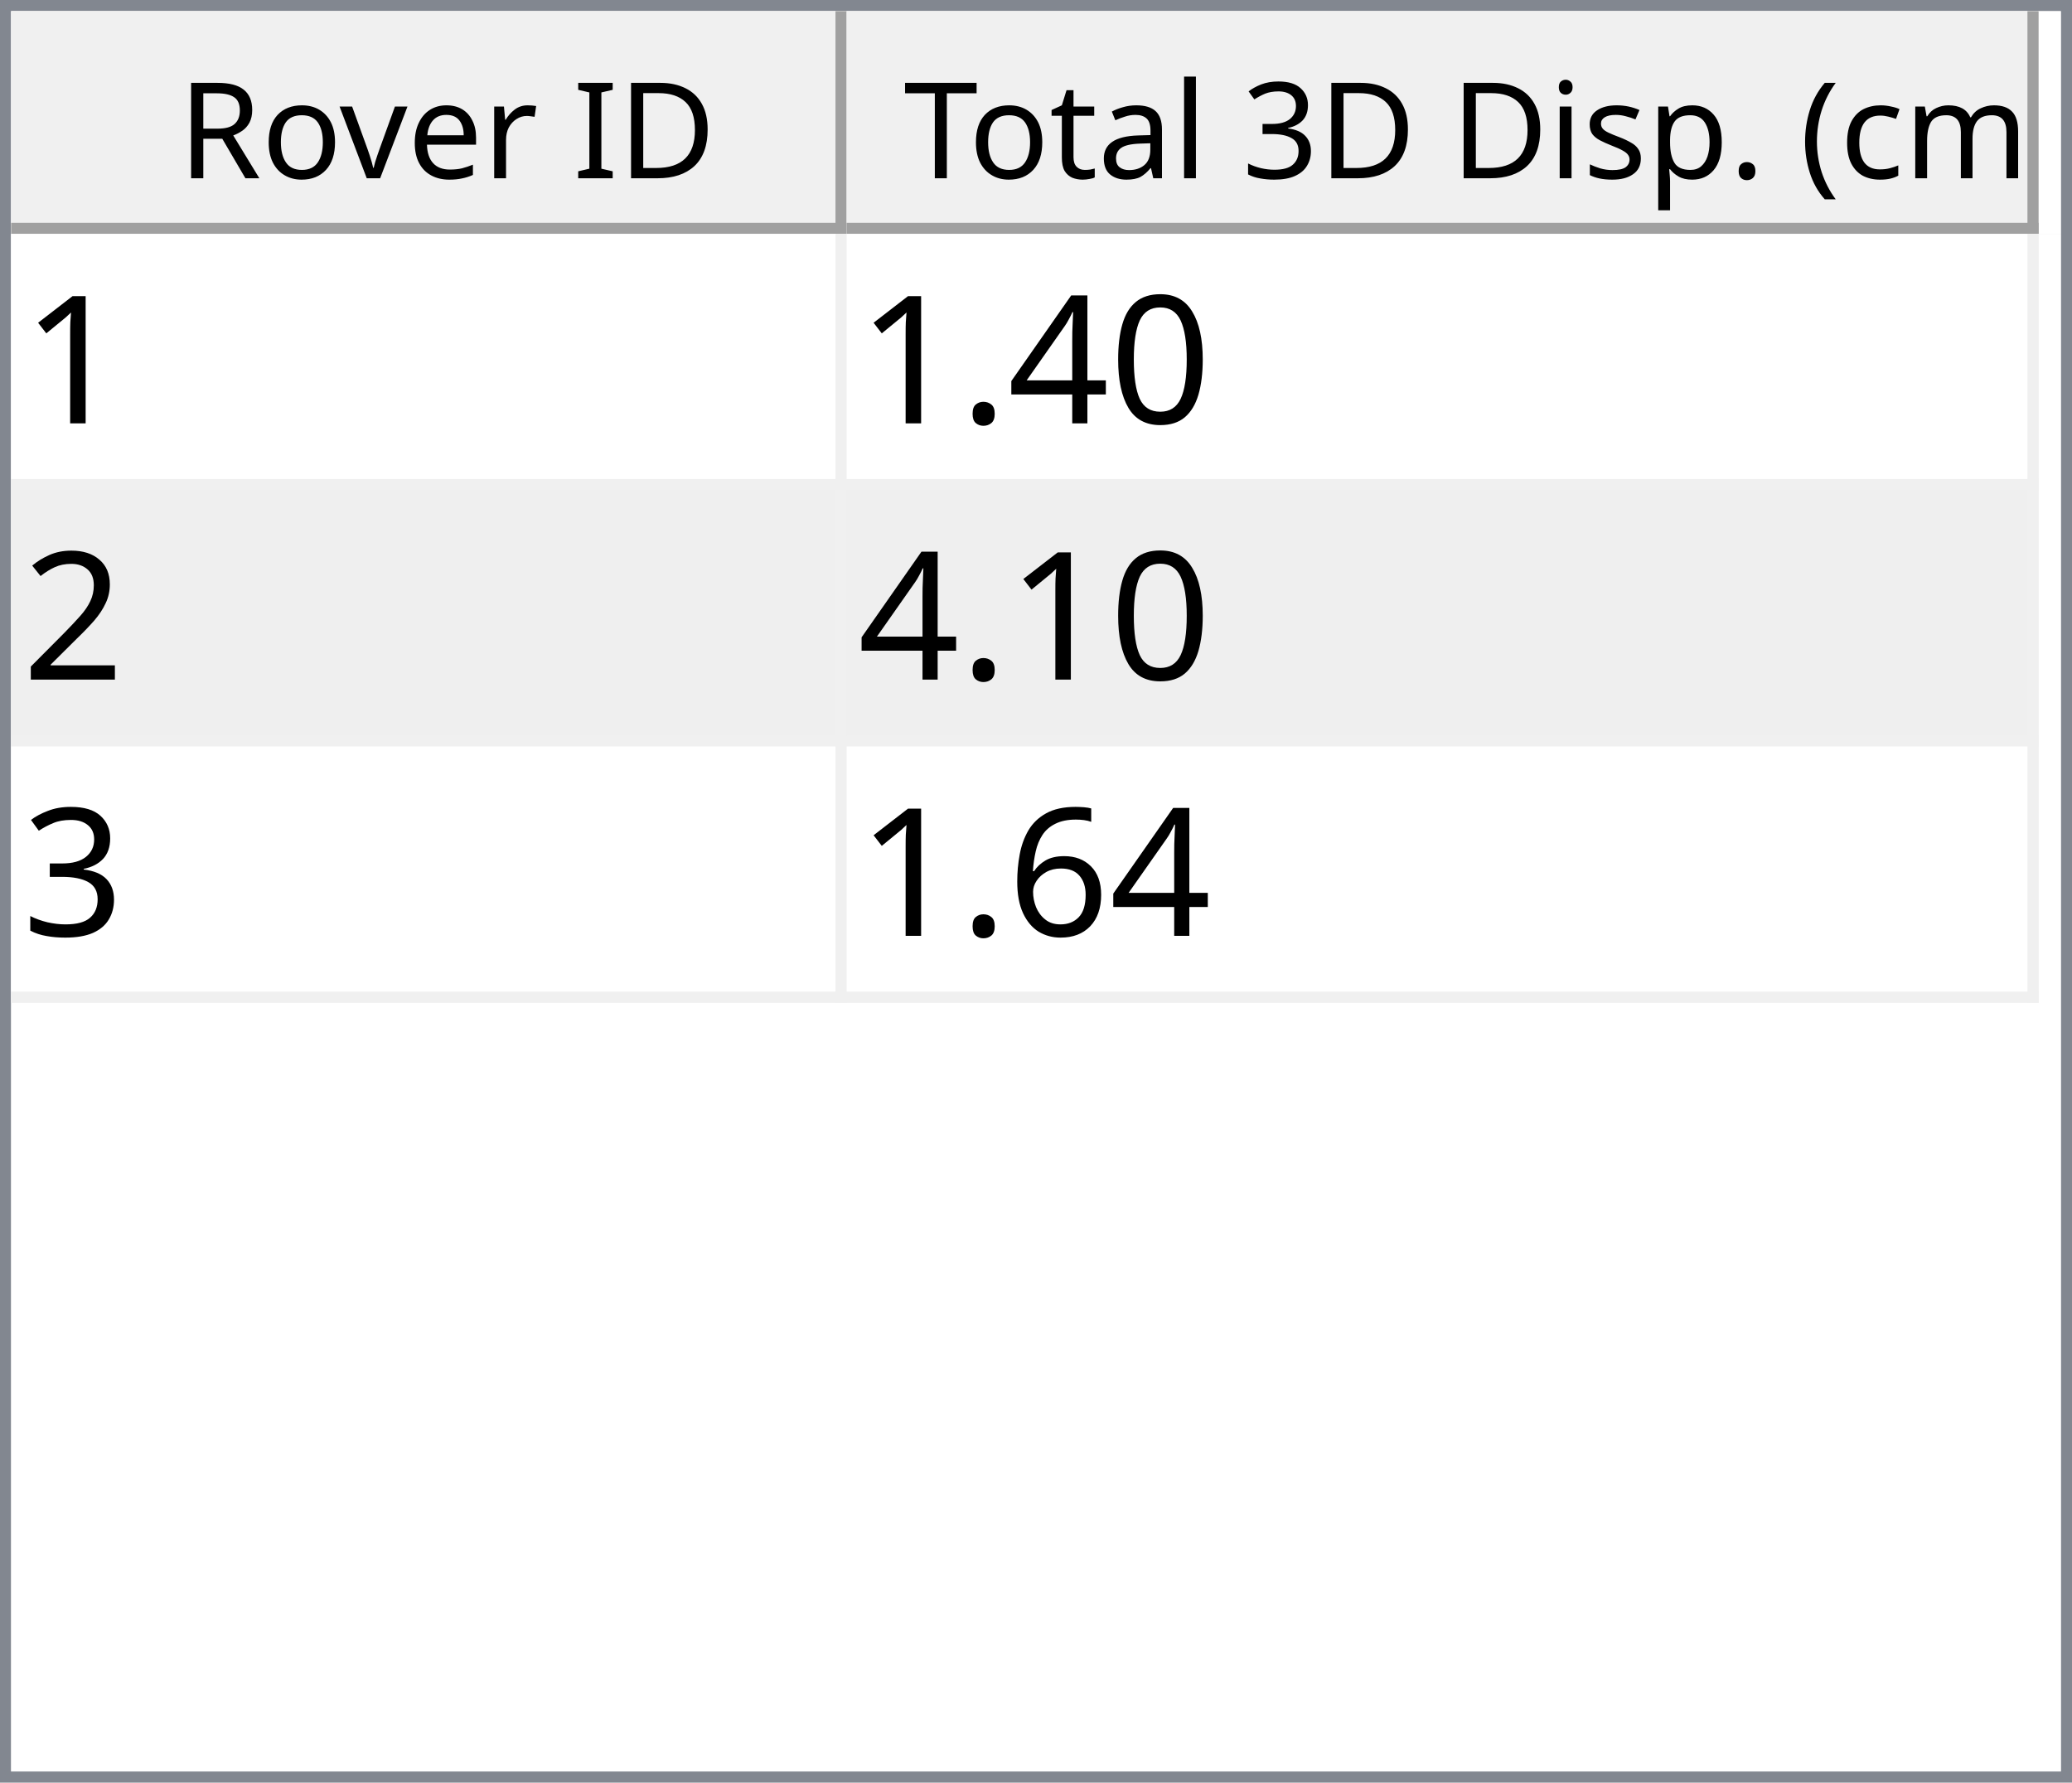
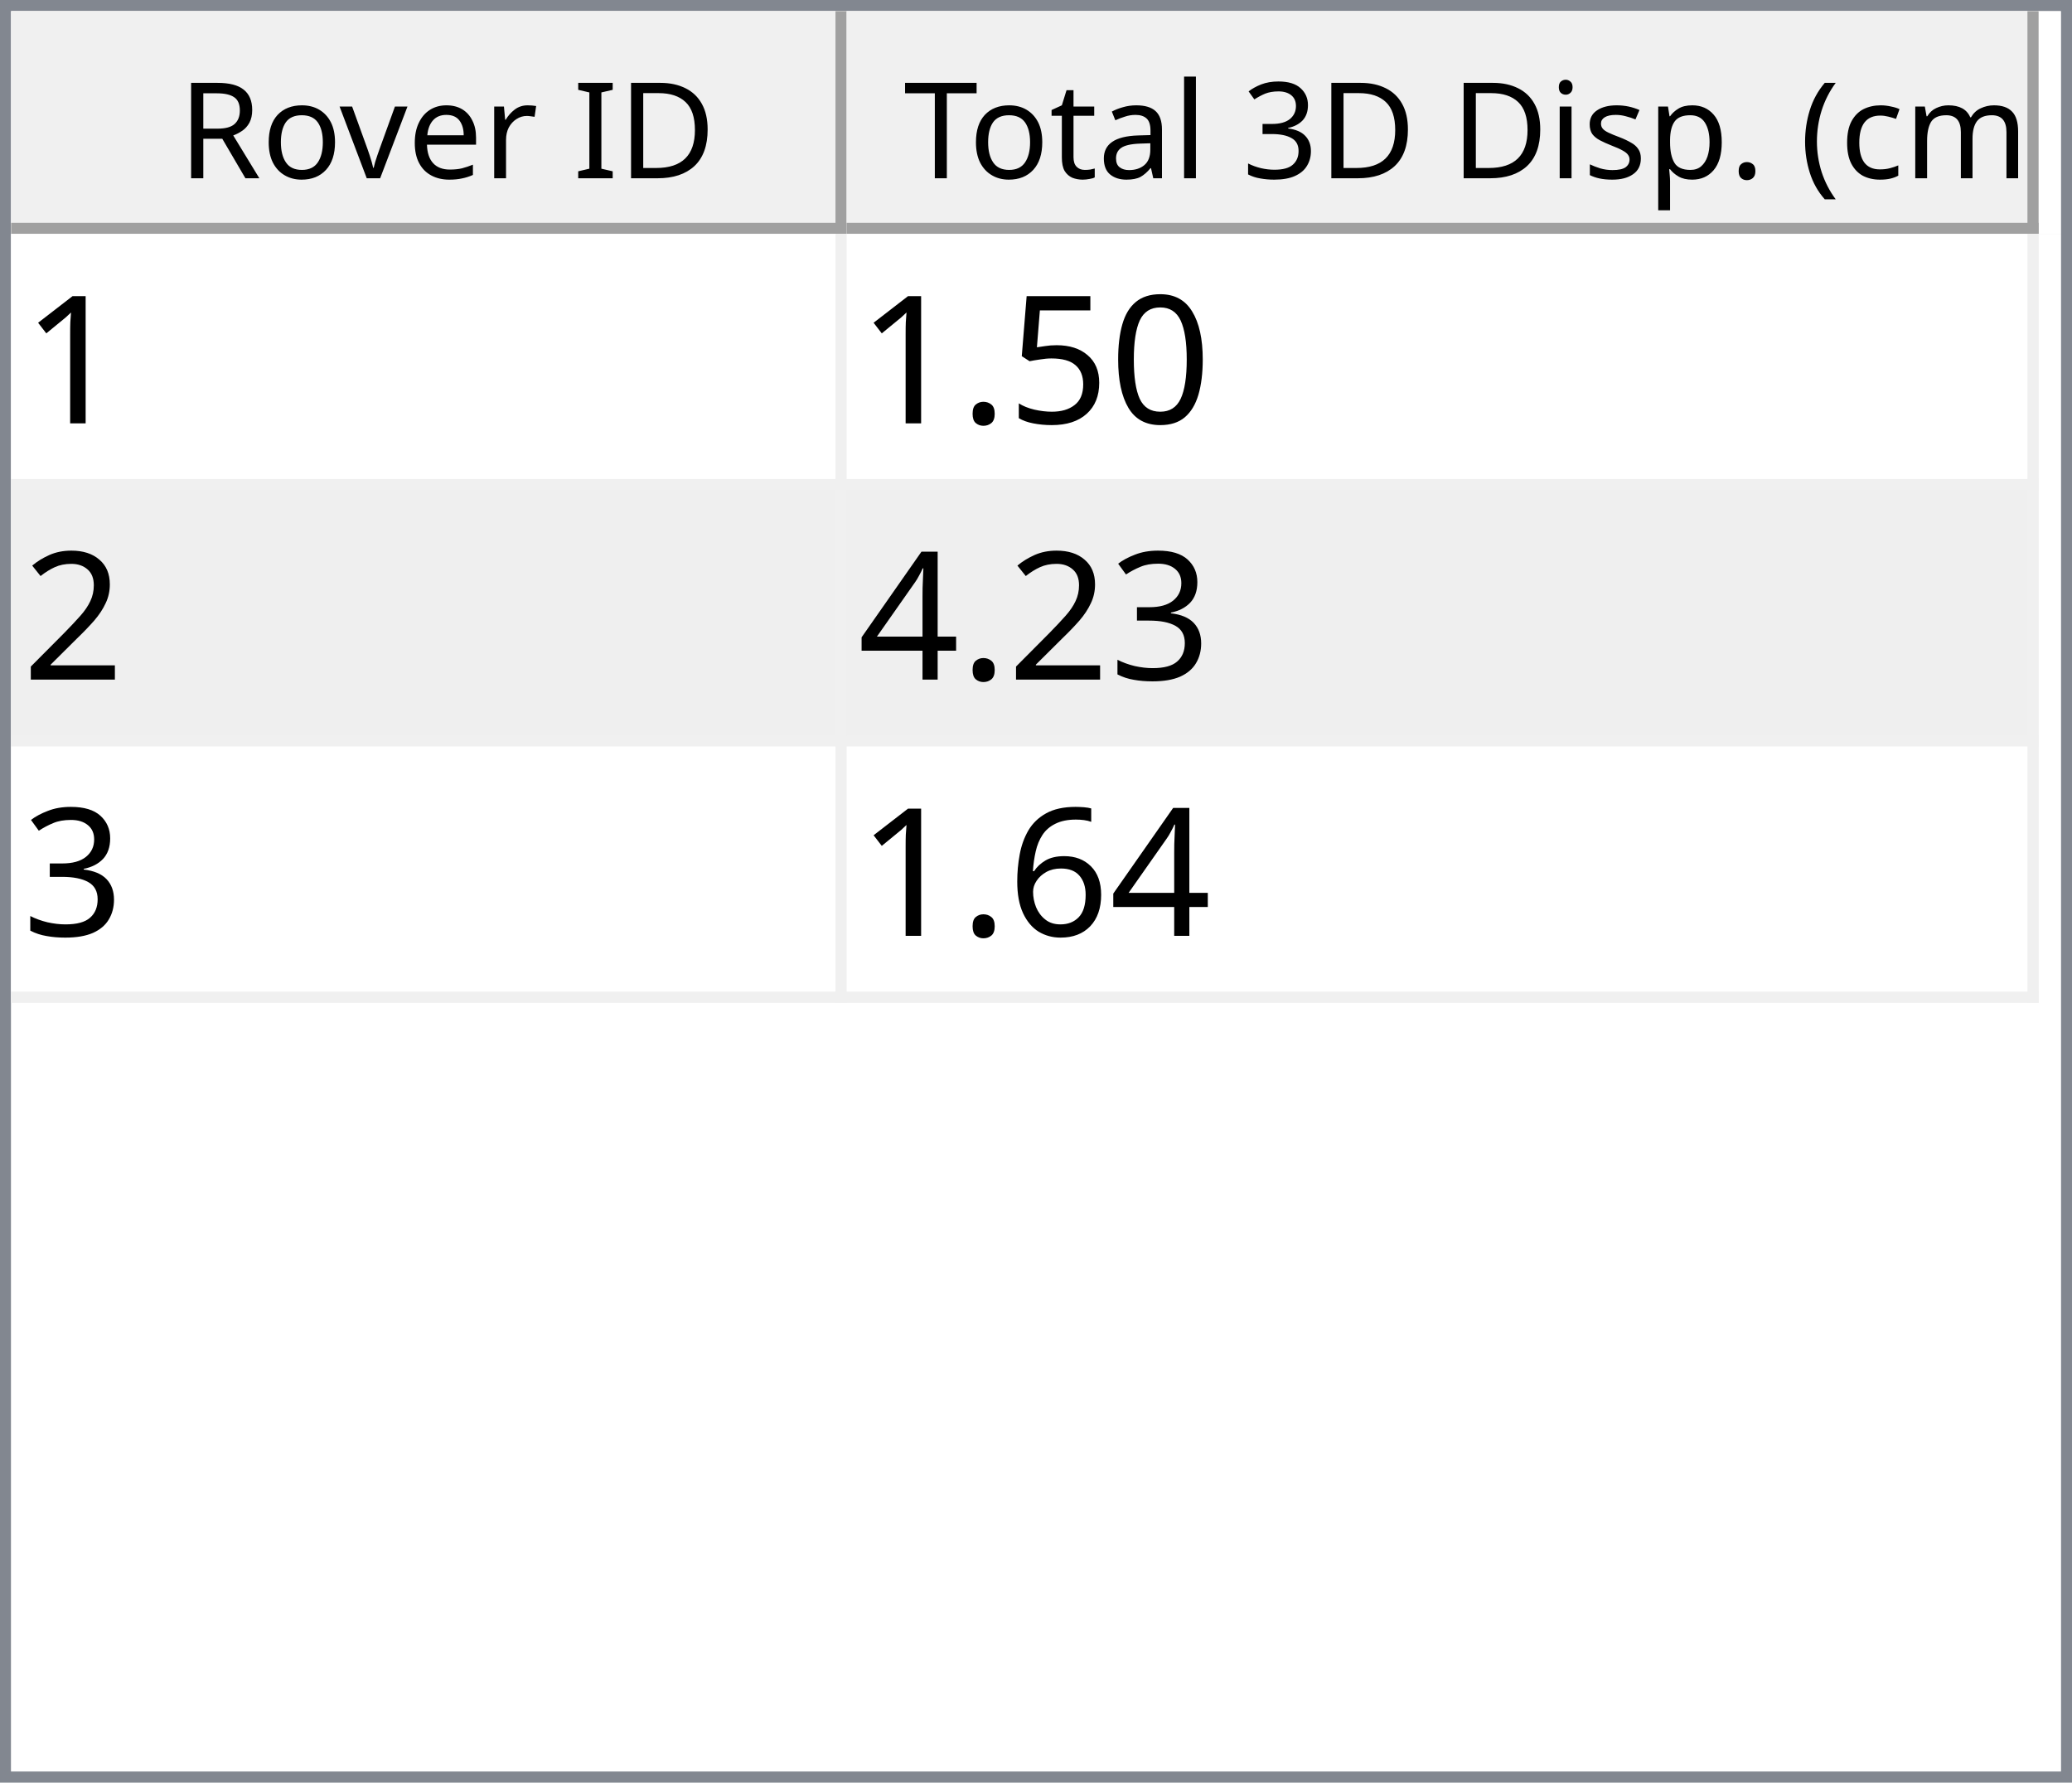
<svg xmlns="http://www.w3.org/2000/svg" style="fill-opacity:1; color-rendering:auto; color-interpolation:auto; text-rendering:auto; stroke:black; stroke-linecap:square; stroke-miterlimit:10; shape-rendering:auto; stroke-opacity:1; fill:black; stroke-dasharray:none; font-weight:normal; stroke-width:1; font-family:'Dialog'; font-style:normal; stroke-linejoin:miter; font-size:12px; stroke-dashoffset:0; image-rendering:auto;" width="186" height="160">
  <defs id="genericDefs" />
  <g>
    <defs id="defs1">
      <clipPath clipPathUnits="userSpaceOnUse" id="clipPath1">
        <path d="M0 0 L186 0 L186 160 L0 160 L0 0 Z" />
      </clipPath>
      <clipPath clipPathUnits="userSpaceOnUse" id="clipPath2">
        <path d="M0 0 L0 160 L186 160 L186 0 Z" />
      </clipPath>
      <clipPath clipPathUnits="userSpaceOnUse" id="clipPath3">
        <path d="M0 0 L0 20 L184 20 L184 0 Z" />
      </clipPath>
      <clipPath clipPathUnits="userSpaceOnUse" id="clipPath4">
        <path d="M0 0 L0 20 L75 20 L75 0 Z" />
      </clipPath>
      <clipPath clipPathUnits="userSpaceOnUse" id="clipPath5">
        <path d="M1 1 L1 19 L74 19 L74 1 Z" />
      </clipPath>
      <clipPath clipPathUnits="userSpaceOnUse" id="clipPath6">
        <path d="M0 0 L0 18 L73 18 L73 0 Z" />
      </clipPath>
      <clipPath clipPathUnits="userSpaceOnUse" id="clipPath7">
        <path d="M-0.5 -0.5 L-0.5 19.5 L74.5 19.5 L74.5 -0.5 Z" />
      </clipPath>
      <clipPath clipPathUnits="userSpaceOnUse" id="clipPath8">
        <path d="M0 0 L0 20 L107 20 L107 0 Z" />
      </clipPath>
      <clipPath clipPathUnits="userSpaceOnUse" id="clipPath9">
        <path d="M1 1 L1 19 L106 19 L106 1 Z" />
      </clipPath>
      <clipPath clipPathUnits="userSpaceOnUse" id="clipPath10">
        <path d="M0 0 L0 18 L105 18 L105 0 Z" />
      </clipPath>
      <clipPath clipPathUnits="userSpaceOnUse" id="clipPath11">
        <path d="M-0.5 -0.5 L-0.5 19.5 L106.5 19.5 L106.5 -0.5 Z" />
      </clipPath>
      <clipPath clipPathUnits="userSpaceOnUse" id="clipPath12">
        <path d="M0 0 L0 138 L184 138 L184 0 Z" />
      </clipPath>
      <clipPath clipPathUnits="userSpaceOnUse" id="clipPath13">
        <path d="M0 0 L0 69 L182 69 L182 0 Z" />
      </clipPath>
      <clipPath clipPathUnits="userSpaceOnUse" id="clipPath14">
        <path d="M-0.5 -0.5 L-0.5 68.5 L181.5 68.5 L181.5 -0.5 Z" />
      </clipPath>
      <clipPath clipPathUnits="userSpaceOnUse" id="clipPath15">
        <path d="M0 0 L0 22 L74 22 L74 0 Z" />
      </clipPath>
      <clipPath clipPathUnits="userSpaceOnUse" id="clipPath16">
        <path d="M0 0 L0 22 L106 22 L106 0 Z" />
      </clipPath>
      <font horiz-adv-x="64.551" id="font1">
        <font-face ascent="107.91" descent="25.098" units-per-em="100" style="font-style:normal; font-family:Segoe UI; font-weight:normal;" />
        <missing-glyph horiz-adv-x="64.551" d="M8.109 0 L8.109 68.266 L56.453 68.266 L56.453 0 L8.109 0 ZM15.328 7.234 L49.219 7.234 L49.219 61.031 L15.328 61.031 L15.328 7.234 Z" />
        <glyph unicode="D" horiz-adv-x="70.117" d="M9.188 0 L9.188 70.016 L28.516 70.016 Q65.531 70.016 65.531 35.891 Q65.531 19.672 55.25 9.836 Q44.969 0 27.734 0 L9.188 0 ZM17.391 62.594 L17.391 7.422 L27.828 7.422 Q41.609 7.422 49.273 14.797 Q56.938 22.172 56.938 35.688 Q56.938 62.594 28.328 62.594 L17.391 62.594 Z" />
        <glyph unicode="I" horiz-adv-x="26.611" d="M17.391 0 L9.188 0 L9.188 70.016 L17.391 70.016 L17.391 0 Z" />
        <glyph unicode=" " horiz-adv-x="27.393" d="" />
        <glyph unicode="r" horiz-adv-x="34.766" d="M34.188 41.891 Q32.078 43.5 28.125 43.5 Q23 43.5 19.555 38.672 Q16.109 33.844 16.109 25.484 L16.109 0 L8.109 0 L8.109 50 L16.109 50 L16.109 39.703 L16.312 39.703 Q18.016 44.969 21.531 47.922 Q25.047 50.875 29.391 50.875 Q32.516 50.875 34.188 50.203 L34.188 41.891 Z" />
        <glyph unicode="e" horiz-adv-x="52.295" d="M48.297 23 L12.984 23 Q13.188 14.656 17.484 10.109 Q21.781 5.562 29.297 5.562 Q37.75 5.562 44.828 11.141 L44.828 3.609 Q38.234 -1.172 27.391 -1.172 Q16.797 -1.172 10.742 5.641 Q4.688 12.453 4.688 24.812 Q4.688 36.469 11.305 43.82 Q17.922 51.172 27.734 51.172 Q37.547 51.172 42.922 44.828 Q48.297 38.484 48.297 27.203 L48.297 23 ZM40.094 29.781 Q40.047 36.719 36.75 40.578 Q33.453 44.438 27.594 44.438 Q21.922 44.438 17.969 40.383 Q14.016 36.328 13.094 29.781 L40.094 29.781 Z" />
        <glyph unicode="v" horiz-adv-x="47.9" d="M47.406 50 L27.484 0 L19.625 0 L0.688 50 L9.469 50 L22.172 13.672 Q23.578 9.672 23.922 6.688 L24.125 6.688 Q24.609 10.453 25.688 13.484 L38.969 50 L47.406 50 Z" />
        <glyph unicode="o" horiz-adv-x="58.594" d="M29 -1.172 Q17.922 -1.172 11.305 5.836 Q4.688 12.844 4.688 24.422 Q4.688 37.016 11.57 44.094 Q18.453 51.172 30.172 51.172 Q41.359 51.172 47.633 44.289 Q53.906 37.406 53.906 25.203 Q53.906 13.234 47.141 6.031 Q40.375 -1.172 29 -1.172 ZM29.594 44.438 Q21.875 44.438 17.383 39.188 Q12.891 33.938 12.891 24.703 Q12.891 15.828 17.43 10.695 Q21.969 5.562 29.594 5.562 Q37.359 5.562 41.531 10.594 Q45.703 15.625 45.703 24.906 Q45.703 34.281 41.531 39.359 Q37.359 44.438 29.594 44.438 Z" />
        <glyph unicode="R" horiz-adv-x="59.814" d="M59.375 0 L49.609 0 L37.891 19.625 Q36.281 22.359 34.766 24.289 Q33.25 26.219 31.664 27.438 Q30.078 28.656 28.25 29.219 Q26.422 29.781 24.125 29.781 L17.391 29.781 L17.391 0 L9.188 0 L9.188 70.016 L30.078 70.016 Q34.672 70.016 38.555 68.867 Q42.438 67.719 45.289 65.375 Q48.141 63.031 49.758 59.547 Q51.375 56.062 51.375 51.375 Q51.375 47.703 50.273 44.656 Q49.172 41.609 47.148 39.211 Q45.125 36.812 42.266 35.133 Q39.406 33.453 35.844 32.516 L35.844 32.328 Q37.594 31.547 38.891 30.547 Q40.188 29.547 41.359 28.18 Q42.531 26.812 43.68 25.078 Q44.828 23.344 46.234 21.047 L59.375 0 ZM17.391 62.594 L17.391 37.203 L28.516 37.203 Q31.594 37.203 34.203 38.133 Q36.812 39.062 38.719 40.797 Q40.625 42.531 41.703 45.047 Q42.781 47.562 42.781 50.688 Q42.781 56.297 39.141 59.445 Q35.5 62.594 28.609 62.594 L17.391 62.594 Z" />
        <glyph unicode=")" horiz-adv-x="30.176" d="M8.297 -15.922 L1.172 -15.922 Q16.406 2.344 16.406 26.812 Q16.406 51.469 1.078 70.016 L8.297 70.016 Q23.531 52.156 23.531 26.703 Q23.531 1.375 8.297 -15.922 Z" />
        <glyph unicode="m" horiz-adv-x="86.133" d="M79.109 0 L71.094 0 L71.094 28.719 Q71.094 37.016 68.531 40.727 Q65.969 44.438 59.906 44.438 Q54.781 44.438 51.195 39.75 Q47.609 35.062 47.609 28.516 L47.609 0 L39.594 0 L39.594 29.688 Q39.594 44.438 28.219 44.438 Q22.953 44.438 19.531 40.016 Q16.109 35.594 16.109 28.516 L16.109 0 L8.109 0 L8.109 50 L16.109 50 L16.109 42.094 L16.312 42.094 Q21.625 51.172 31.844 51.172 Q36.969 51.172 40.773 48.312 Q44.578 45.453 46 40.828 Q51.562 51.172 62.594 51.172 Q79.109 51.172 79.109 30.812 L79.109 0 Z" />
        <glyph unicode="c" horiz-adv-x="46.191" d="M42.188 2.297 Q36.422 -1.172 28.516 -1.172 Q17.828 -1.172 11.258 5.789 Q4.688 12.75 4.688 23.828 Q4.688 36.188 11.766 43.68 Q18.844 51.172 30.672 51.172 Q37.25 51.172 42.281 48.734 L42.281 40.531 Q36.719 44.438 30.375 44.438 Q22.703 44.438 17.797 38.945 Q12.891 33.453 12.891 24.516 Q12.891 15.719 17.508 10.641 Q22.125 5.562 29.891 5.562 Q36.422 5.562 42.188 9.906 L42.188 2.297 Z" />
        <glyph unicode="(" horiz-adv-x="30.176" d="M29.109 -15.922 L21.969 -15.922 Q6.844 1.375 6.844 26.703 Q6.844 52.156 21.969 70.016 L29.203 70.016 Q13.875 51.469 13.875 26.812 Q13.875 2.344 29.109 -15.922 Z" />
        <glyph unicode="." horiz-adv-x="21.68" d="M10.891 -1.078 Q8.641 -1.078 7.055 0.539 Q5.469 2.156 5.469 4.391 Q5.469 6.641 7.055 8.273 Q8.641 9.906 10.891 9.906 Q13.188 9.906 14.797 8.273 Q16.406 6.641 16.406 4.391 Q16.406 2.156 14.797 0.539 Q13.188 -1.078 10.891 -1.078 Z" />
        <glyph unicode="p" horiz-adv-x="58.789" d="M16.312 7.234 L16.109 7.234 L16.109 -23 L8.109 -23 L8.109 50 L16.109 50 L16.109 41.219 L16.312 41.219 Q22.219 51.172 33.594 51.172 Q43.266 51.172 48.688 44.461 Q54.109 37.75 54.109 26.469 Q54.109 13.922 48 6.375 Q41.891 -1.172 31.297 -1.172 Q21.578 -1.172 16.312 7.234 ZM16.109 27.391 L16.109 20.406 Q16.109 14.203 20.141 9.883 Q24.172 5.562 30.375 5.562 Q37.641 5.562 41.773 11.133 Q45.906 16.703 45.906 26.609 Q45.906 34.969 42.047 39.703 Q38.188 44.438 31.594 44.438 Q24.609 44.438 20.359 39.578 Q16.109 34.719 16.109 27.391 Z" />
        <glyph unicode="s" horiz-adv-x="42.432" d="M5.078 1.812 L5.078 10.406 Q11.625 5.562 19.484 5.562 Q30.031 5.562 30.031 12.594 Q30.031 14.594 29.125 15.992 Q28.219 17.391 26.68 18.461 Q25.141 19.531 23.07 20.383 Q21 21.234 18.609 22.172 Q15.281 23.484 12.766 24.828 Q10.25 26.172 8.57 27.859 Q6.891 29.547 6.031 31.695 Q5.172 33.844 5.172 36.719 Q5.172 40.234 6.789 42.945 Q8.406 45.656 11.086 47.484 Q13.766 49.312 17.211 50.242 Q20.656 51.172 24.312 51.172 Q30.812 51.172 35.938 48.922 L35.938 40.828 Q30.422 44.438 23.25 44.438 Q21 44.438 19.195 43.922 Q17.391 43.406 16.094 42.477 Q14.797 41.547 14.086 40.258 Q13.375 38.969 13.375 37.406 Q13.375 35.453 14.086 34.133 Q14.797 32.812 16.164 31.789 Q17.531 30.766 19.484 29.938 Q21.438 29.109 23.922 28.125 Q27.25 26.859 29.883 25.516 Q32.516 24.172 34.375 22.484 Q36.234 20.797 37.234 18.602 Q38.234 16.406 38.234 13.375 Q38.234 9.672 36.602 6.938 Q34.969 4.203 32.234 2.398 Q29.5 0.594 25.93 -0.289 Q22.359 -1.172 18.453 -1.172 Q10.75 -1.172 5.078 1.812 Z" />
        <glyph unicode="i" horiz-adv-x="24.219" d="M12.203 62.703 Q10.062 62.703 8.547 64.164 Q7.031 65.625 7.031 67.875 Q7.031 70.125 8.547 71.609 Q10.062 73.094 12.203 73.094 Q14.406 73.094 15.945 71.609 Q17.484 70.125 17.484 67.875 Q17.484 65.719 15.945 64.211 Q14.406 62.703 12.203 62.703 ZM16.109 0 L8.109 0 L8.109 50 L16.109 50 L16.109 0 Z" />
        <glyph unicode="3" horiz-adv-x="53.906" d="M46.531 19.828 Q46.531 15.094 44.75 11.211 Q42.969 7.328 39.719 4.57 Q36.469 1.812 31.93 0.297 Q27.391 -1.219 21.922 -1.219 Q11.922 -1.219 6 2.594 L6 11.188 Q13.094 5.609 22.219 5.609 Q25.875 5.609 28.828 6.539 Q31.781 7.469 33.906 9.227 Q36.031 10.984 37.18 13.477 Q38.328 15.969 38.328 19.094 Q38.328 32.812 18.797 32.812 L12.984 32.812 L12.984 39.594 L18.5 39.594 Q35.797 39.594 35.797 52.484 Q35.797 64.406 22.609 64.406 Q15.188 64.406 8.688 59.422 L8.688 67.188 Q15.375 71.188 24.609 71.188 Q29 71.188 32.57 69.969 Q36.141 68.75 38.68 66.555 Q41.219 64.359 42.609 61.281 Q44 58.203 44 54.5 Q44 40.672 30.031 36.719 L30.031 36.531 Q33.594 36.141 36.625 34.797 Q39.656 33.453 41.852 31.305 Q44.047 29.156 45.289 26.25 Q46.531 23.344 46.531 19.828 Z" />
        <glyph unicode="l" horiz-adv-x="24.219" d="M16.109 0 L8.109 0 L8.109 74.031 L16.109 74.031 L16.109 0 Z" />
        <glyph unicode="a" horiz-adv-x="50.879" d="M43.891 0 L35.891 0 L35.891 7.812 L35.688 7.812 Q30.469 -1.172 20.312 -1.172 Q12.844 -1.172 8.617 2.781 Q4.391 6.734 4.391 13.281 Q4.391 27.297 20.906 29.594 L35.891 31.688 Q35.891 44.438 25.594 44.438 Q16.547 44.438 9.281 38.281 L9.281 46.484 Q16.656 51.172 26.266 51.172 Q43.891 51.172 43.891 32.516 L43.891 0 ZM35.891 25.297 L23.828 23.641 Q18.266 22.859 15.43 20.875 Q12.594 18.891 12.594 13.875 Q12.594 10.203 15.211 7.883 Q17.828 5.562 22.172 5.562 Q28.125 5.562 32.008 9.742 Q35.891 13.922 35.891 20.312 L35.891 25.297 Z" />
        <glyph unicode="t" horiz-adv-x="33.887" d="M31.297 0.484 Q28.469 -1.078 23.828 -1.078 Q10.688 -1.078 10.688 13.578 L10.688 43.172 L2.094 43.172 L2.094 50 L10.688 50 L10.688 62.203 L18.703 64.797 L18.703 50 L31.297 50 L31.297 43.172 L18.703 43.172 L18.703 14.984 Q18.703 9.969 20.414 7.82 Q22.125 5.672 26.078 5.672 Q29.109 5.672 31.297 7.328 L31.297 0.484 Z" />
        <glyph unicode="T" horiz-adv-x="52.393" d="M50.594 62.594 L30.375 62.594 L30.375 0 L22.172 0 L22.172 62.594 L2 62.594 L2 70.016 L50.594 70.016 L50.594 62.594 Z" />
      </font>
      <font horiz-adv-x="75.0" id="font2">
        <font-face ascent="100.537" descent="21.973" units-per-em="100" style="font-style:normal; font-family:sans-serif; font-weight:normal;" />
        <missing-glyph horiz-adv-x="75.0" d="M12.5 0 L12.5 62.5 L62.5 62.5 L62.5 0 L12.5 0 ZM14.062 1.562 L60.938 1.562 L60.938 60.938 L14.062 60.938 L14.062 1.562 Z" />
        <glyph unicode="1" horiz-adv-x="55.615" d="M37.25 0 L28.469 0 L28.469 56 Q25.297 52.984 20.141 49.953 Q14.984 46.922 10.891 45.406 L10.891 53.906 Q18.266 57.375 23.781 62.305 Q29.297 67.234 31.594 71.875 L37.25 71.875 L37.25 0 Z" />
        <glyph unicode="0" horiz-adv-x="55.615" d="M4.156 35.297 Q4.156 48 6.766 55.742 Q9.375 63.484 14.523 67.68 Q19.672 71.875 27.484 71.875 Q33.25 71.875 37.594 69.555 Q41.938 67.234 44.773 62.867 Q47.609 58.5 49.219 52.227 Q50.828 45.953 50.828 35.297 Q50.828 22.703 48.242 14.969 Q45.656 7.234 40.508 3.008 Q35.359 -1.219 27.484 -1.219 Q17.141 -1.219 11.234 6.203 Q4.156 15.141 4.156 35.297 ZM13.188 35.297 Q13.188 17.672 17.312 11.836 Q21.438 6 27.484 6 Q33.547 6 37.672 11.859 Q41.797 17.719 41.797 35.297 Q41.797 52.984 37.672 58.789 Q33.547 64.594 27.391 64.594 Q21.344 64.594 17.719 59.469 Q13.188 52.938 13.188 35.297 Z" />
-         <glyph unicode="4" horiz-adv-x="55.615" d="M32.328 0 L32.328 17.141 L1.266 17.141 L1.266 25.203 L33.938 71.578 L41.109 71.578 L41.109 25.203 L50.781 25.203 L50.781 17.141 L41.109 17.141 L41.109 0 L32.328 0 ZM32.328 25.203 L32.328 57.469 L9.906 25.203 L32.328 25.203 Z" />
+         <glyph unicode="5" horiz-adv-x="55.615" d="M4.156 18.75 L13.375 19.531 Q14.406 12.797 18.141 9.398 Q21.875 6 27.156 6 Q33.5 6 37.891 10.789 Q42.281 15.578 42.281 23.484 Q42.281 31 38.062 35.352 Q33.844 39.703 27 39.703 Q22.75 39.703 19.336 37.773 Q15.922 35.844 13.969 32.766 L5.719 33.844 L12.641 70.609 L48.25 70.609 L48.25 62.203 L19.672 62.203 L15.828 42.969 Q22.266 47.469 29.344 47.469 Q38.719 47.469 45.164 40.969 Q51.609 34.469 51.609 24.266 Q51.609 14.547 45.953 7.469 Q39.062 -1.219 27.156 -1.219 Q17.391 -1.219 11.211 4.25 Q5.031 9.719 4.156 18.75 Z" />
        <glyph unicode="." horiz-adv-x="27.783" d="M9.078 0 L9.078 10.016 L19.094 10.016 L19.094 0 L9.078 0 Z" />
        <glyph unicode="2" horiz-adv-x="55.615" d="M50.344 8.453 L50.344 0 L3.031 0 Q2.938 3.172 4.047 6.109 Q5.859 10.938 9.836 15.625 Q13.812 20.312 21.344 26.469 Q33.016 36.031 37.117 41.625 Q41.219 47.219 41.219 52.203 Q41.219 57.422 37.477 61.008 Q33.734 64.594 27.734 64.594 Q21.391 64.594 17.578 60.789 Q13.766 56.984 13.719 50.25 L4.688 51.172 Q5.609 61.281 11.664 66.578 Q17.719 71.875 27.938 71.875 Q38.234 71.875 44.242 66.164 Q50.25 60.453 50.25 52 Q50.25 47.703 48.492 43.555 Q46.734 39.406 42.656 34.812 Q38.578 30.219 29.109 22.219 Q21.188 15.578 18.945 13.211 Q16.703 10.844 15.234 8.453 L50.344 8.453 Z" />
        <glyph unicode="3" horiz-adv-x="55.615" d="M4.203 18.891 L12.984 20.062 Q14.5 12.594 18.141 9.297 Q21.781 6 27 6 Q33.203 6 37.477 10.297 Q41.75 14.594 41.75 20.953 Q41.75 27 37.797 30.93 Q33.844 34.859 27.734 34.859 Q25.25 34.859 21.531 33.891 L22.516 41.609 Q23.391 41.5 23.922 41.5 Q29.547 41.5 34.039 44.43 Q38.531 47.359 38.531 53.469 Q38.531 58.297 35.258 61.477 Q31.984 64.656 26.812 64.656 Q21.688 64.656 18.266 61.43 Q14.844 58.203 13.875 51.766 L5.078 53.328 Q6.688 62.156 12.398 67.016 Q18.109 71.875 26.609 71.875 Q32.469 71.875 37.398 69.359 Q42.328 66.844 44.945 62.5 Q47.562 58.156 47.562 53.266 Q47.562 48.641 45.07 44.828 Q42.578 41.016 37.703 38.766 Q44.047 37.312 47.562 32.695 Q51.078 28.078 51.078 21.141 Q51.078 11.766 44.242 5.25 Q37.406 -1.266 26.953 -1.266 Q17.531 -1.266 11.305 4.352 Q5.078 9.969 4.203 18.891 Z" />
+         <glyph unicode="4" horiz-adv-x="55.615" d="M32.328 0 L32.328 17.141 L1.266 17.141 L1.266 25.203 L33.938 71.578 L41.109 71.578 L41.109 25.203 L50.781 25.203 L50.781 17.141 L41.109 17.141 L41.109 0 L32.328 0 ZM32.328 25.203 L32.328 57.469 L9.906 25.203 L32.328 25.203 Z" />
        <glyph unicode="6" horiz-adv-x="55.615" d="M49.75 54.047 L41.016 53.375 Q39.844 58.547 37.703 60.891 Q34.125 64.656 28.906 64.656 Q24.703 64.656 21.531 62.312 Q17.391 59.281 14.992 53.469 Q12.594 47.656 12.5 36.922 Q15.672 41.75 20.266 44.094 Q24.859 46.438 29.891 46.438 Q38.672 46.438 44.852 39.969 Q51.031 33.5 51.031 23.25 Q51.031 16.5 48.125 10.719 Q45.219 4.938 40.141 1.859 Q35.062 -1.219 28.609 -1.219 Q17.625 -1.219 10.695 6.859 Q3.766 14.938 3.766 33.5 Q3.766 54.25 11.422 63.672 Q18.109 71.875 29.438 71.875 Q37.891 71.875 43.289 67.141 Q48.688 62.406 49.75 54.047 ZM13.875 23.188 Q13.875 18.656 15.797 14.508 Q17.719 10.359 21.188 8.18 Q24.656 6 28.469 6 Q34.031 6 38.039 10.492 Q42.047 14.984 42.047 22.703 Q42.047 30.125 38.086 34.398 Q34.125 38.672 28.125 38.672 Q22.172 38.672 18.023 34.398 Q13.875 30.125 13.875 23.188 Z" />
      </font>
    </defs>
    <g style="fill:white; stroke:white;">
      <rect x="0" y="0" width="186" style="clip-path:url(#clipPath1); stroke:none;" height="160" />
    </g>
    <g style="fill:white; text-rendering:optimizeSpeed; color-rendering:optimizeSpeed; image-rendering:optimizeSpeed; shape-rendering:crispEdges; stroke:white; color-interpolation:sRGB;">
      <rect x="0" width="186" height="160" y="0" style="stroke:none;" />
      <path style="stroke:none;" d="M0 160 L186 160 L186 0 L0 0 Z" />
    </g>
    <g style="fill:rgb(240,240,240); font-family:'Segoe UI'; stroke:rgb(240,240,240);">
      <rect x="0" y="0" width="186" style="clip-path:url(#clipPath2); stroke:none;" height="160" />
    </g>
    <g style="fill:rgb(130,135,144); font-family:'Segoe UI'; stroke:rgb(130,135,144);">
      <path d="M0 0 L186 0 L186 160 L0 160 L0 0 ZM1 1 L185 1 L185 159 L1 159 L1 1 Z" style="fill-rule:evenodd; clip-path:url(#clipPath2); stroke:none;" />
    </g>
    <g style="fill:white; font-family:'Segoe UI'; stroke:white;" transform="translate(1,1)">
      <rect x="0" y="0" width="184" style="clip-path:url(#clipPath3); stroke:none;" height="20" />
    </g>
    <g style="fill:rgb(240,240,240); font-family:'Segoe UI'; stroke:rgb(240,240,240);" transform="translate(1,1)">
      <rect x="0" y="0" width="75" style="clip-path:url(#clipPath4); stroke:none;" height="20" />
    </g>
    <g style="font-family:'Segoe UI';" transform="translate(2,2)">
      <text x="14" xml:space="preserve" y="14" style="clip-path:url(#clipPath6); stroke:none;">Rover ID</text>
    </g>
    <g style="fill:rgb(160,160,160); font-family:'Segoe UI'; stroke:rgb(160,160,160); stroke-linejoin:bevel;" transform="translate(1.5,1.5)">
      <line x1="74" x2="74" y1="0" style="fill:none; clip-path:url(#clipPath7);" y2="19" />
    </g>
    <g style="fill:rgb(160,160,160); font-family:'Segoe UI'; stroke:rgb(160,160,160); stroke-linejoin:bevel;" transform="matrix(1,0,0,1,1,1) translate(0.5,0.5)">
      <line x1="0" x2="74" y1="19" style="fill:none; clip-path:url(#clipPath7);" y2="19" />
    </g>
    <g style="fill:rgb(240,240,240); font-family:'Segoe UI'; stroke:rgb(240,240,240);" transform="translate(76,1)">
      <rect x="0" y="0" width="107" style="clip-path:url(#clipPath8); stroke:none;" height="20" />
    </g>
    <g style="font-family:'Segoe UI';" transform="translate(77,2)">
      <text x="1" xml:space="preserve" y="14" style="clip-path:url(#clipPath10); stroke:none;"> Total 3D Disp. (cm)</text>
    </g>
    <g style="fill:rgb(160,160,160); font-family:'Segoe UI'; stroke:rgb(160,160,160); stroke-linejoin:bevel;" transform="translate(76.5,1.5)">
      <line x1="106" x2="106" y1="0" style="fill:none; clip-path:url(#clipPath11);" y2="19" />
    </g>
    <g style="fill:rgb(160,160,160); font-family:'Segoe UI'; stroke:rgb(160,160,160); stroke-linejoin:bevel;" transform="matrix(1,0,0,1,76,1) translate(0.5,0.5)">
      <line x1="0" x2="106" y1="19" style="fill:none; clip-path:url(#clipPath11);" y2="19" />
    </g>
    <g style="fill:white; font-family:'Segoe UI'; stroke:white;" transform="translate(1,21)">
      <rect x="0" y="0" width="184" style="clip-path:url(#clipPath12); stroke:none;" height="138" />
    </g>
    <g style="fill:rgb(240,240,240); font-size:16px; font-family:sans-serif; stroke:rgb(240,240,240);" transform="translate(1,21)">
      <rect x="0" y="0" width="182" style="clip-path:url(#clipPath13); stroke:none;" height="69" />
      <line transform="translate(0.5,0.5)" x1="0" x2="181" y1="22" style="clip-path:url(#clipPath14); fill:none; stroke-linejoin:bevel;" y2="22" />
    </g>
    <g transform="matrix(1,0,0,1,1,21) translate(0.5,0.5)" style="fill:rgb(240,240,240); font-size:16px; font-family:sans-serif; stroke:rgb(240,240,240); stroke-linejoin:bevel;">
      <line x1="0" x2="181" y1="45" style="fill:none; clip-path:url(#clipPath14);" y2="45" />
    </g>
    <g transform="matrix(1,0,0,1,1,21) translate(0.5,0.5)" style="fill:rgb(240,240,240); font-size:16px; font-family:sans-serif; stroke:rgb(240,240,240); stroke-linejoin:bevel;">
      <line x1="0" x2="181" y1="68" style="fill:none; clip-path:url(#clipPath14);" y2="68" />
    </g>
    <g transform="matrix(1,0,0,1,1,21) translate(0.5,0.5)" style="fill:rgb(240,240,240); font-size:16px; font-family:sans-serif; stroke:rgb(240,240,240); stroke-linejoin:bevel;">
      <line x1="74" x2="74" y1="0" style="fill:none; clip-path:url(#clipPath14);" y2="68" />
    </g>
    <g transform="matrix(1,0,0,1,1,21) translate(0.5,0.5)" style="fill:rgb(240,240,240); font-size:16px; font-family:sans-serif; stroke:rgb(240,240,240); stroke-linejoin:bevel;">
      <line x1="181" x2="181" y1="0" style="fill:none; clip-path:url(#clipPath14);" y2="68" />
    </g>
    <g style="fill:white; font-size:16px; font-family:sans-serif; stroke:white;" transform="matrix(1,0,0,1,1,21)">
      <rect x="0" y="0" width="74" style="clip-path:url(#clipPath15); stroke:none;" height="22" />
      <text x="1" y="17" style="fill:black; clip-path:url(#clipPath15); stroke:none;" xml:space="preserve">1</text>
    </g>
    <g style="fill:white; font-size:16px; font-family:sans-serif; stroke:white;" transform="matrix(1,0,0,1,1,21) translate(75,0)">
      <rect x="0" y="0" width="106" style="clip-path:url(#clipPath16); stroke:none;" height="22" />
-       <text x="1" y="17" style="fill:black; clip-path:url(#clipPath16); stroke:none;" xml:space="preserve">1.40</text>
+       <text x="1" y="17" style="fill:black; clip-path:url(#clipPath16); stroke:none;" xml:space="preserve">1.50</text>
    </g>
    <g style="fill:rgb(239,239,239); font-size:16px; font-family:sans-serif; stroke:rgb(239,239,239);" transform="matrix(1,0,0,1,1,21) translate(0,23)">
      <rect x="0" y="0" width="74" style="clip-path:url(#clipPath15); stroke:none;" height="22" />
      <text x="1" y="17" style="fill:black; clip-path:url(#clipPath15); stroke:none;" xml:space="preserve">2</text>
    </g>
    <g style="fill:rgb(239,239,239); font-size:16px; font-family:sans-serif; stroke:rgb(239,239,239);" transform="matrix(1,0,0,1,1,21) translate(75,23)">
      <rect x="0" y="0" width="106" style="clip-path:url(#clipPath16); stroke:none;" height="22" />
-       <text x="1" y="17" style="fill:black; clip-path:url(#clipPath16); stroke:none;" xml:space="preserve">4.10</text>
+       <text x="1" y="17" style="fill:black; clip-path:url(#clipPath16); stroke:none;" xml:space="preserve">4.23</text>
    </g>
    <g style="fill:white; font-size:16px; font-family:sans-serif; stroke:white;" transform="matrix(1,0,0,1,1,21) translate(0,46)">
      <rect x="0" y="0" width="74" style="clip-path:url(#clipPath15); stroke:none;" height="22" />
      <text x="1" y="17" style="fill:black; clip-path:url(#clipPath15); stroke:none;" xml:space="preserve">3</text>
    </g>
    <g style="fill:white; font-size:16px; font-family:sans-serif; stroke:white;" transform="matrix(1,0,0,1,1,21) translate(75,46)">
      <rect x="0" y="0" width="106" style="clip-path:url(#clipPath16); stroke:none;" height="22" />
      <text x="1" y="17" style="fill:black; clip-path:url(#clipPath16); stroke:none;" xml:space="preserve">1.64</text>
    </g>
  </g>
</svg>
